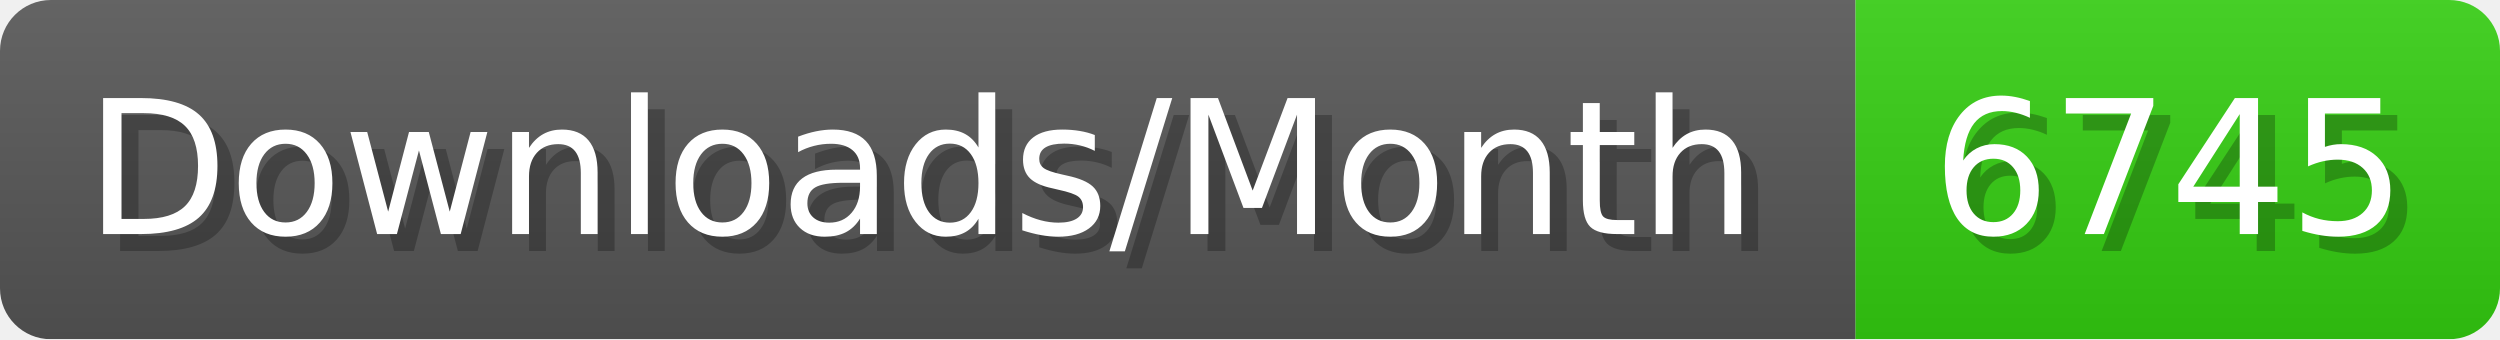
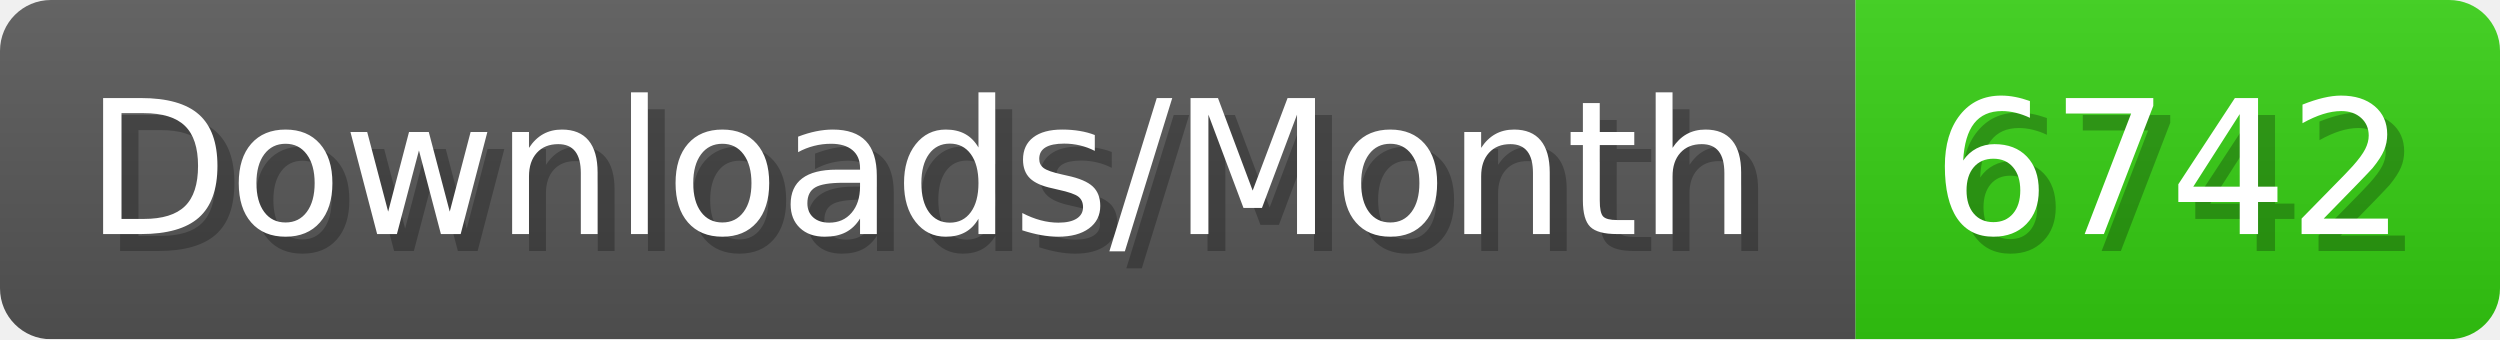
- <svg xmlns="http://www.w3.org/2000/svg" width="147.4" height="20" viewBox="0 0 1474 200" role="img" aria-label="Downloads/Month: 6745">
+ <svg xmlns="http://www.w3.org/2000/svg" width="147.4" height="20" viewBox="0 0 1474 200" role="img" aria-label="Downloads/Month: 6742">
  <linearGradient id="YlXUI" x2="0" y2="100%">
    <stop offset="0" stop-opacity=".1" stop-color="#EEE" />
    <stop offset="1" stop-opacity=".1" />
  </linearGradient>
  <mask id="JHhop">
    <rect width="1474" height="200" rx="30" fill="#FFF" />
  </mask>
  <g mask="url(#JHhop)">
    <rect width="1094" height="200" fill="#555" />
    <rect width="380" height="200" fill="#3C1" x="1094" />
    <rect width="1474" height="200" fill="url(#YlXUI)" />
  </g>
  <g aria-hidden="true" fill="#fff" text-anchor="start" font-family="Verdana,DejaVu Sans,sans-serif" font-size="110">
    <text x="60" y="148" textLength="994" fill="#000" opacity="0.25">Downloads/Month</text>
    <text x="50" y="138" textLength="994">Downloads/Month</text>
-     <text x="1149" y="148" textLength="280" fill="#000" opacity="0.25">6745</text>
-     <text x="1139" y="138" textLength="280">6745</text>
+     <text x="1149" y="148" textLength="280" fill="#000" opacity="0.25">6742</text>
+     <text x="1139" y="138" textLength="280">6742</text>
  </g>
</svg>
